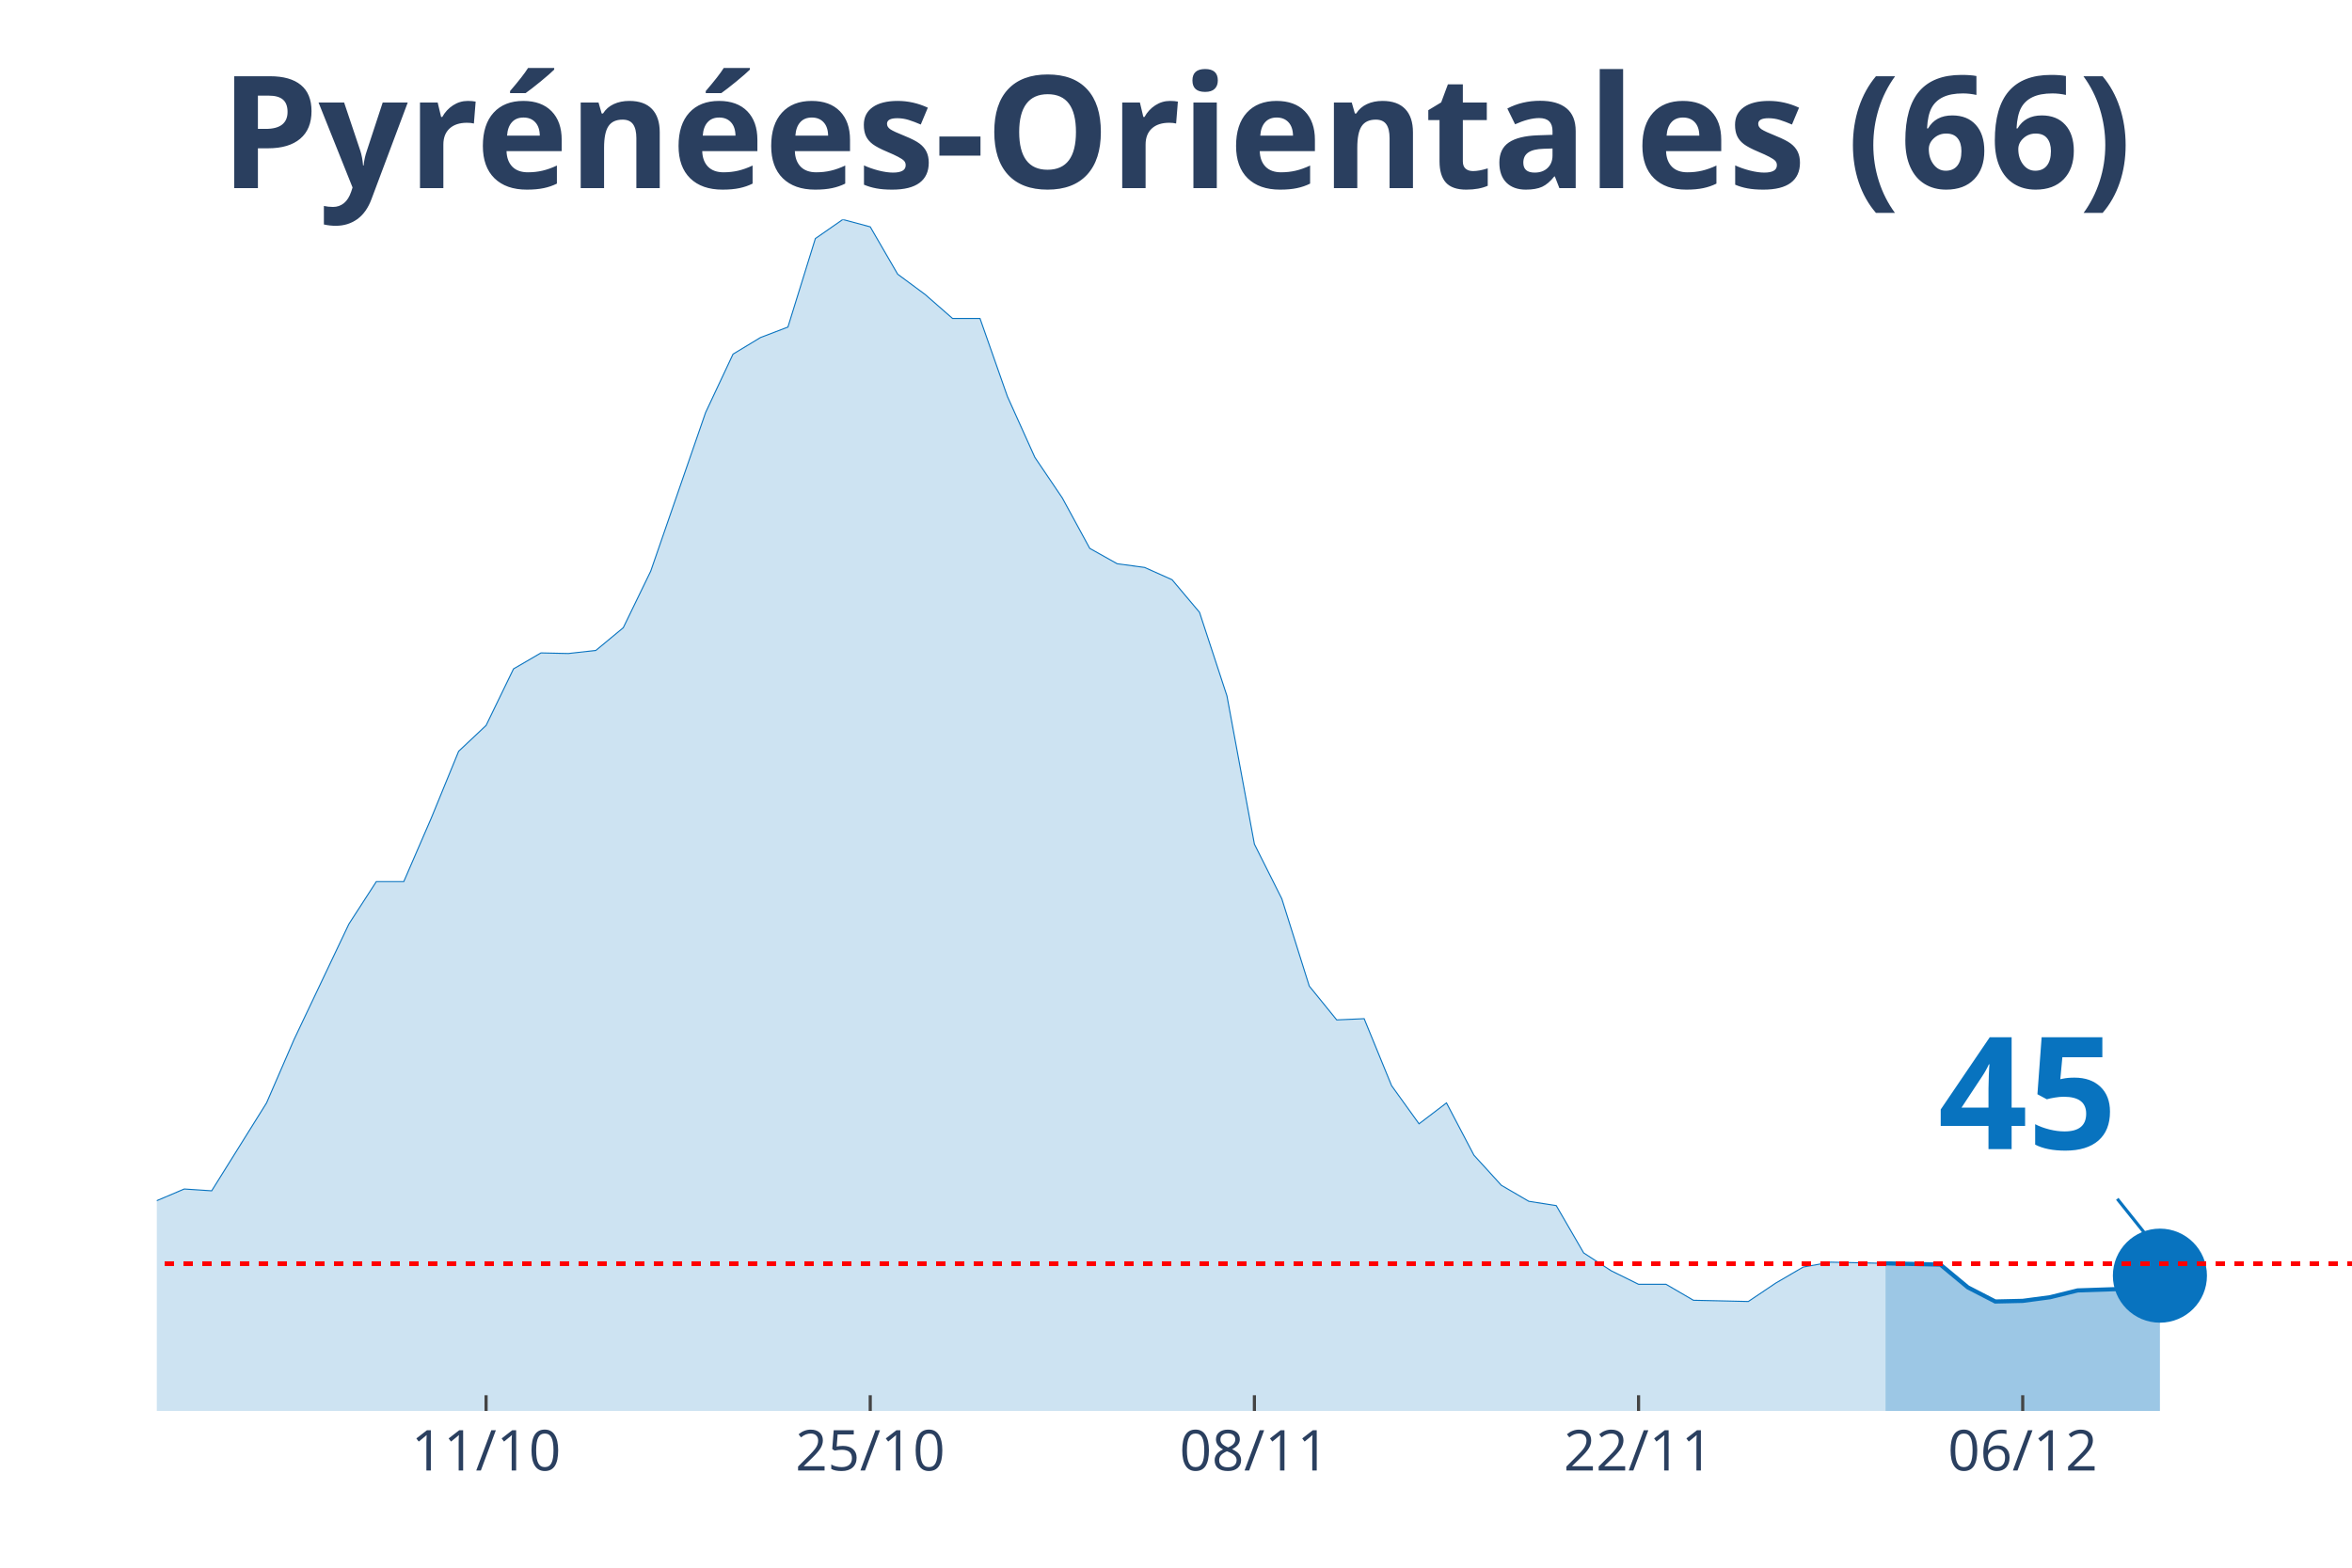
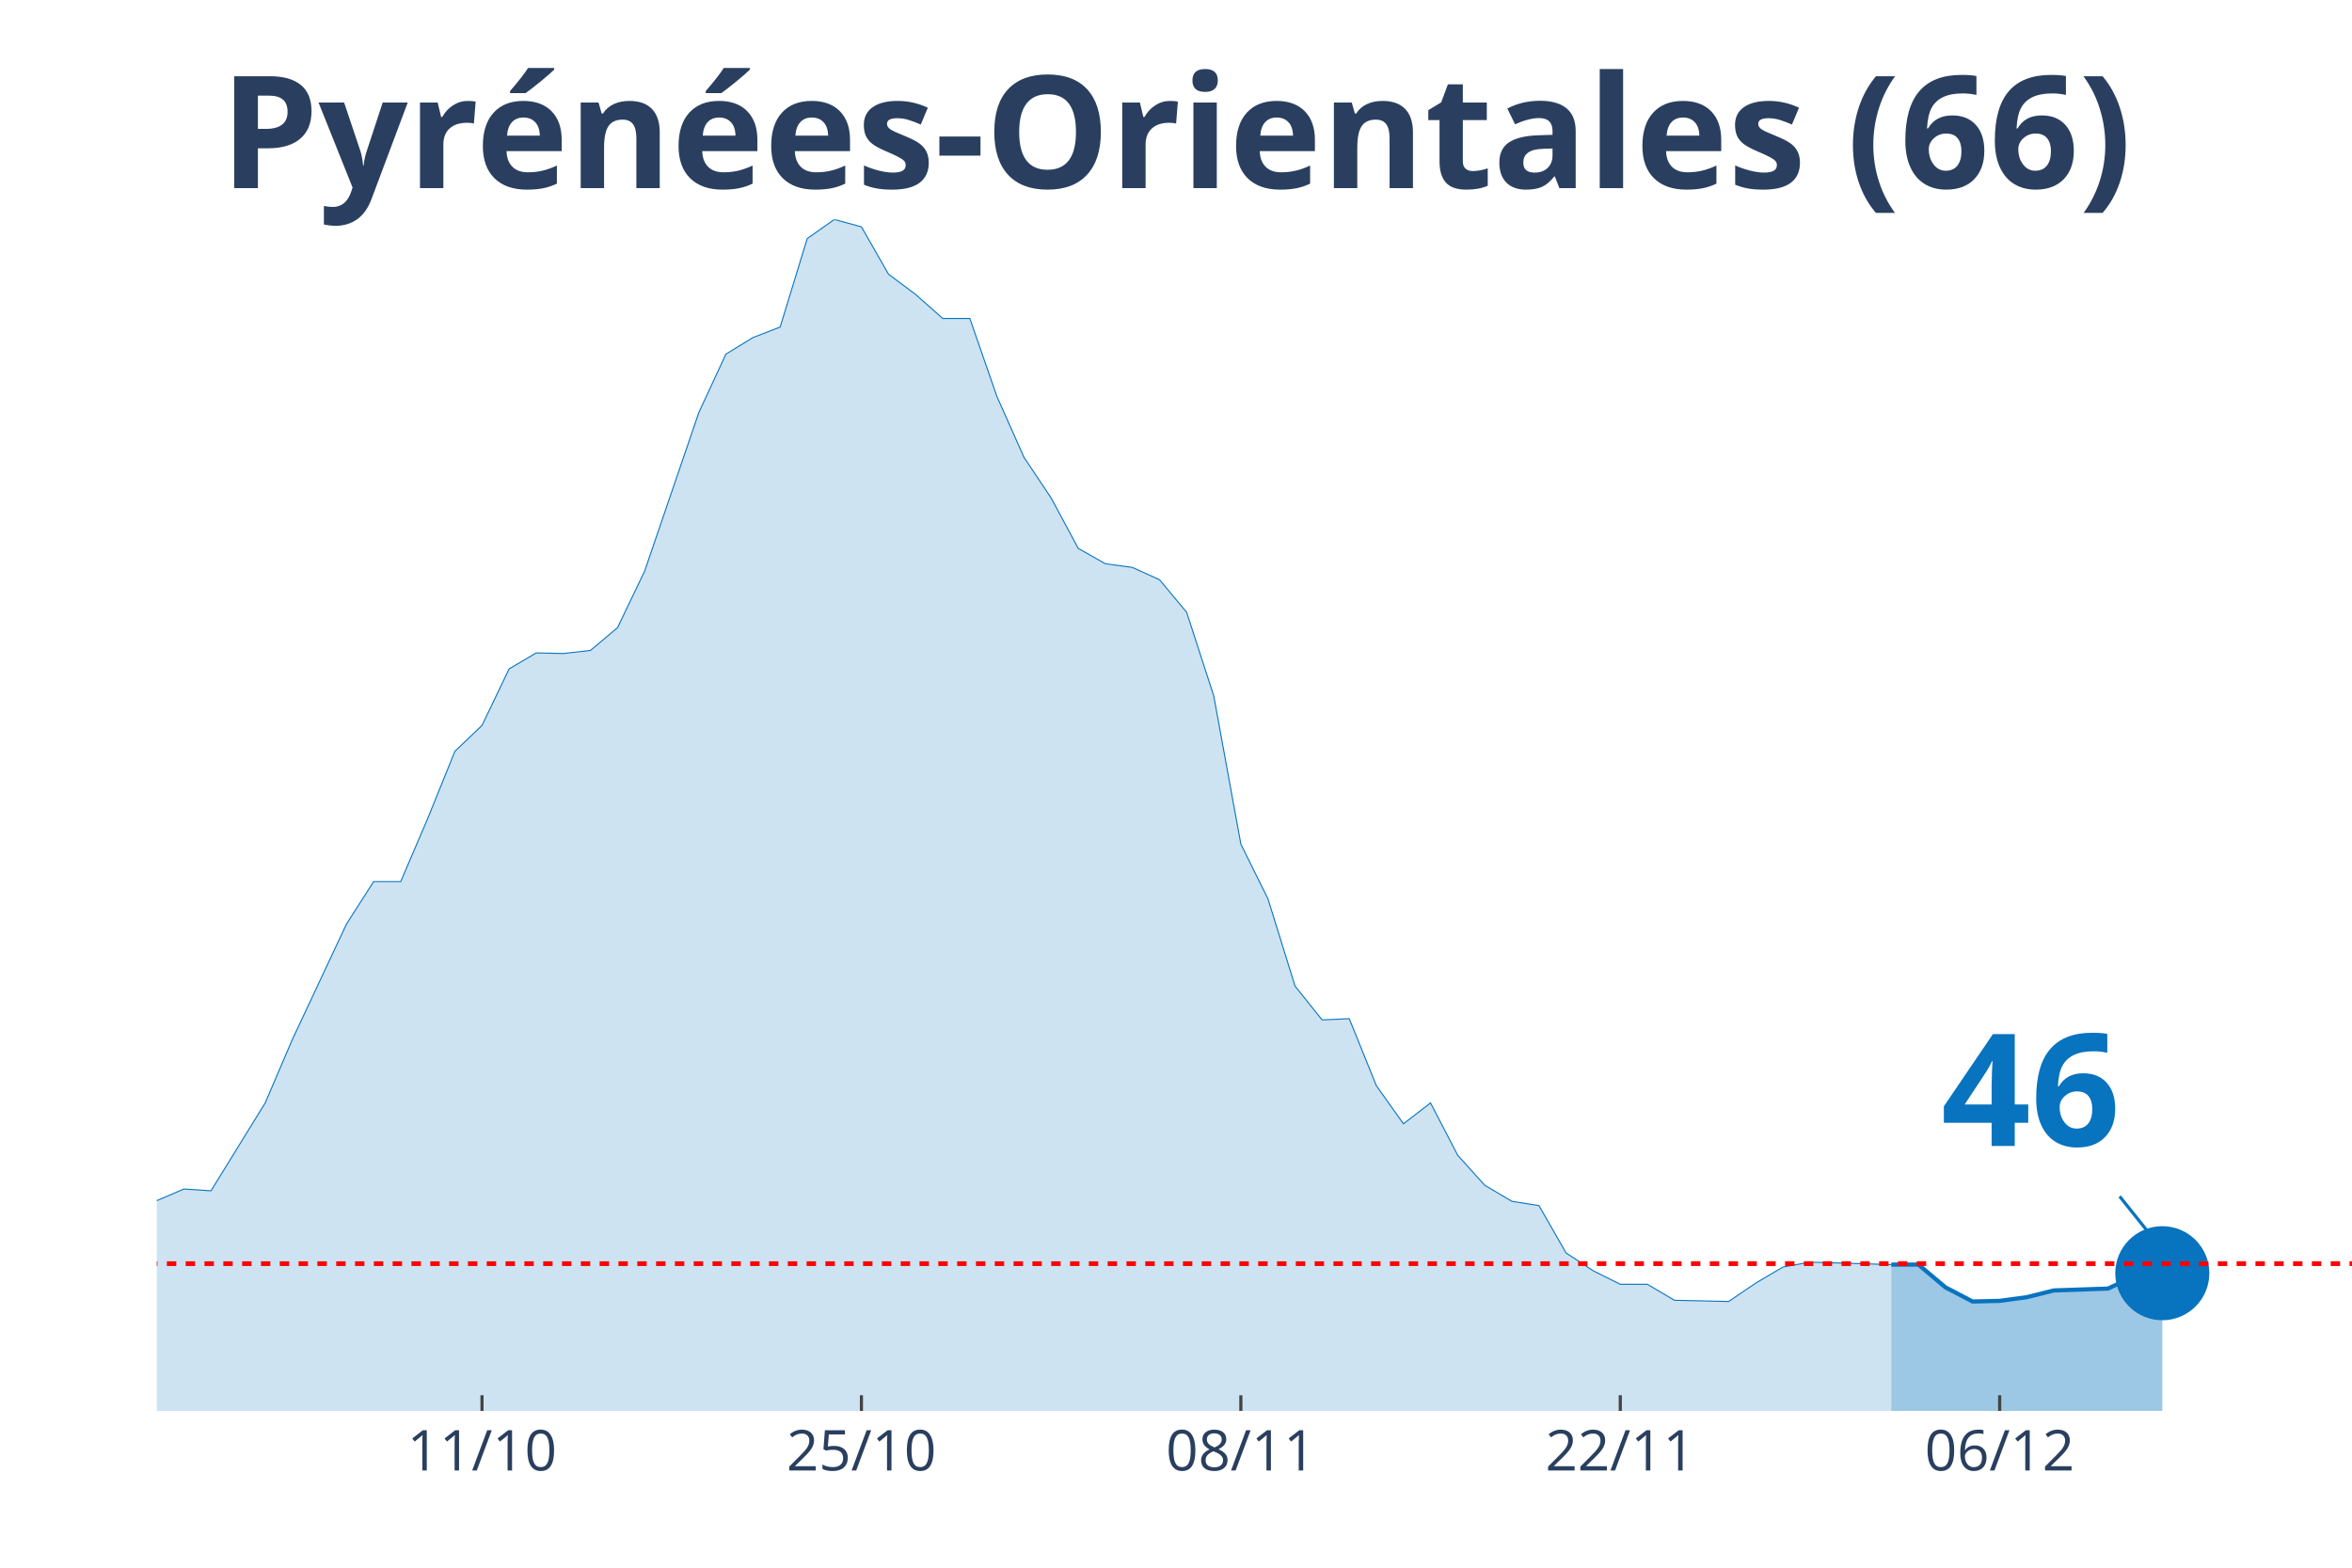
<svg xmlns="http://www.w3.org/2000/svg" class="main-svg" width="1125" height="750" style="" viewBox="0 0 750 500">
  <rect x="0" y="0" width="750" height="500" style="fill: rgb(0, 0, 0); fill-opacity: 0;" />
-   <defs id="defs-7d438e">
+   <defs id="defs-4ae899">
    <g class="clips">
-       <clipPath id="clip7d438exyplot" class="plotclip">
+       <clipPath id="clip4ae899xyplot" class="plotclip">
        <rect width="700" height="380" />
      </clipPath>
-       <clipPath class="axesclip" id="clip7d438ex">
+       <clipPath class="axesclip" id="clip4ae899x">
        <rect x="50" y="0" width="700" height="500" />
      </clipPath>
-       <clipPath class="axesclip" id="clip7d438ey">
+       <clipPath class="axesclip" id="clip4ae899y">
        <rect x="0" y="70" width="750" height="380" />
      </clipPath>
-       <clipPath class="axesclip" id="clip7d438exy">
+       <clipPath class="axesclip" id="clip4ae899xy">
        <rect x="50" y="70" width="700" height="380" />
      </clipPath>
    </g>
    <g class="gradients" />
  </defs>
  <g class="bglayer">
    <rect class="bg" x="50" y="70" width="700" height="380" style="fill: rgb(0, 0, 0); fill-opacity: 0; stroke-width: 0;" />
  </g>
  <g class="layer-below">
    <g class="imagelayer" />
    <g class="shapelayer" />
  </g>
  <g class="cartesianlayer">
    <g class="subplot xy">
      <g class="layer-subplot">
        <g class="shapelayer" />
        <g class="imagelayer" />
      </g>
      <g class="gridlayer">
        <g class="x">
-           <path class="xgrid crisp" transform="translate(155,0)" d="M0,70v380" style="stroke: rgb(255, 255, 255); stroke-opacity: 1; stroke-width: 1px;" />
-           <path class="xgrid crisp" transform="translate(277.5,0)" d="M0,70v380" style="stroke: rgb(255, 255, 255); stroke-opacity: 1; stroke-width: 1px;" />
-           <path class="xgrid crisp" transform="translate(400,0)" d="M0,70v380" style="stroke: rgb(255, 255, 255); stroke-opacity: 1; stroke-width: 1px;" />
-           <path class="xgrid crisp" transform="translate(522.5,0)" d="M0,70v380" style="stroke: rgb(255, 255, 255); stroke-opacity: 1; stroke-width: 1px;" />
-           <path class="xgrid crisp" transform="translate(645,0)" d="M0,70v380" style="stroke: rgb(255, 255, 255); stroke-opacity: 1; stroke-width: 1px;" />
+           <path class="xgrid crisp" transform="translate(153.7,0)" d="M0,70v380" style="stroke: rgb(255, 255, 255); stroke-opacity: 1; stroke-width: 1px;" />
+           <path class="xgrid crisp" transform="translate(274.69,0)" d="M0,70v380" style="stroke: rgb(255, 255, 255); stroke-opacity: 1; stroke-width: 1px;" />
+           <path class="xgrid crisp" transform="translate(395.68,0)" d="M0,70v380" style="stroke: rgb(255, 255, 255); stroke-opacity: 1; stroke-width: 1px;" />
+           <path class="xgrid crisp" transform="translate(516.67,0)" d="M0,70v380" style="stroke: rgb(255, 255, 255); stroke-opacity: 1; stroke-width: 1px;" />
+           <path class="xgrid crisp" transform="translate(637.65,0)" d="M0,70v380" style="stroke: rgb(255, 255, 255); stroke-opacity: 1; stroke-width: 1px;" />
        </g>
        <g class="y" />
      </g>
      <g class="zerolinelayer" />
      <path class="xlines-below" />
      <path class="ylines-below" />
      <g class="overlines-below" />
      <g class="xaxislayer-below" />
      <g class="yaxislayer-below" />
      <g class="overaxes-below" />
-       <g class="plot" transform="translate(50, 70)" clip-path="url('#clip7d438exyplot')">
+       <g class="plot" transform="translate(50, 70)" clip-path="url('#clip4ae899xyplot')">
        <g class="scatterlayer mlayer">
-           <g class="trace scatter trace68009d" style="stroke-miterlimit: 2;">
+           <g class="trace scatter trace9b551f" style="stroke-miterlimit: 2;">
            <g class="fills">
              <g>
-                 <path class="js-fill" d="M551.25,380L-1190,380L-1190,380L-568.75,373.92L-560,372.55L-516.25,373.92L-507.5,376.08L-463.75,375.88L-455,375.29L-420,372.75L-411.25,373.33L-376.25,364.51L-367.5,364.9L-315,359.61L-306.25,353.33L-288.75,352.35L-280,344.9L-262.5,336.08L-253.75,326.86L-245,316.27L-236.25,314.31L-227.5,314.12L-218.75,305.29L-201.25,295.69L-192.5,298.82L-183.75,298.63L-175,295.1L-166.25,294.71L-157.5,300.39L-148.75,291.37L-140,293.33L-131.25,286.47L-122.5,289.22L-105,291.76L-96.25,283.92L-87.5,294.12L-78.75,293.92L-70,297.65L-61.25,299.61L-52.5,300.59L-43.75,300L-35,311.96L-26.25,314.9L-8.75,316.67L0,312.94L8.75,309.22L17.5,309.8L35,281.76L43.75,261.57L61.25,224.71L70,211.18L78.75,211.18L87.5,190.98L96.25,169.61L105,161.37L113.75,143.33L122.5,138.24L131.25,138.43L140,137.45L148.75,130.2L157.5,112.16L175,61.57L183.75,42.94L192.5,37.65L201.25,34.31L210,6.08L218.75,0L227.5,2.35L236.25,17.45L245,23.92L253.75,31.57L262.5,31.57L271.25,56.47L280,75.88L288.75,88.82L297.5,104.9L306.25,109.8L315,110.98L323.75,114.9L332.5,125.29L341.25,151.96L350,199.22L358.75,216.67L367.5,244.51L376.25,255.29L385,254.9L393.75,276.27L402.5,288.43L411.25,281.76L420,298.43L428.75,308.04L437.5,313.14L446.25,314.51L455,329.61L463.75,335.29L472.5,339.61L481.25,339.61L490,344.71L498.75,344.9L507.5,345.1L516.25,339.22L525,334.12L533.75,332.55L551.25,332.94" style="fill: rgb(8, 115, 191); fill-opacity: 0.2; stroke-width: 0;" />
+                 <path class="js-fill" d="M553.09,380L-1175.31,380L-1175.31,380L-561.73,373.92L-553.09,372.55L-509.88,373.92L-501.23,376.08L-458.02,375.88L-449.38,375.29L-414.81,372.75L-406.17,373.33L-371.6,364.51L-362.96,364.9L-311.11,359.61L-302.47,353.33L-285.19,352.35L-276.54,344.9L-259.26,336.08L-250.62,326.86L-241.98,316.27L-233.33,314.31L-224.69,314.12L-216.05,305.29L-198.77,295.69L-190.12,298.82L-181.48,298.63L-172.84,295.1L-164.2,294.71L-155.56,300.39L-146.91,291.37L-138.27,293.33L-129.63,286.47L-120.99,289.22L-103.7,291.76L-95.06,283.92L-86.42,294.12L-77.78,293.92L-69.14,297.65L-60.49,299.61L-51.85,300.59L-43.21,300L-34.57,311.96L-25.93,314.9L-8.64,316.67L0,312.94L8.64,309.22L17.28,309.8L34.57,281.76L43.21,261.57L60.49,224.71L69.14,211.18L77.78,211.18L86.42,190.98L95.06,169.61L103.7,161.37L112.35,143.33L120.99,138.24L129.63,138.43L138.27,137.45L146.91,130.2L155.56,112.16L172.84,61.57L181.48,42.94L190.12,37.65L198.77,34.31L207.41,6.08L216.05,0L224.69,2.35L233.33,17.45L241.98,23.92L250.62,31.57L259.26,31.57L267.9,56.47L276.54,75.88L285.19,88.82L293.83,104.9L302.47,109.8L311.11,110.98L319.75,114.9L328.4,125.29L337.04,151.96L345.68,199.22L354.32,216.67L362.96,244.51L371.6,255.29L380.25,254.9L388.89,276.27L397.53,288.43L406.17,281.76L414.81,298.43L423.46,308.04L432.1,313.14L440.74,314.51L449.38,329.61L458.02,335.29L466.67,339.61L475.31,339.61L483.95,344.71L492.59,344.9L501.23,345.1L509.88,339.22L518.52,334.12L527.16,332.55L553.09,333.33" style="fill: rgb(8, 115, 191); fill-opacity: 0.2; stroke-width: 0;" />
              </g>
            </g>
            <g class="errorbars" />
            <g class="lines">
-               <path class="js-line" d="M-1190,380L-568.75,373.92L-560,372.55L-516.25,373.92L-507.5,376.08L-463.75,375.88L-455,375.29L-420,372.75L-411.25,373.33L-376.25,364.51L-367.5,364.9L-315,359.61L-306.25,353.33L-288.75,352.35L-280,344.9L-262.5,336.08L-253.75,326.86L-245,316.27L-236.25,314.31L-227.5,314.12L-218.75,305.29L-201.25,295.69L-192.5,298.82L-183.75,298.63L-175,295.1L-166.25,294.71L-157.5,300.39L-148.75,291.37L-140,293.33L-131.25,286.47L-122.5,289.22L-105,291.76L-96.25,283.92L-87.5,294.12L-78.75,293.92L-70,297.65L-61.25,299.61L-52.5,300.59L-43.75,300L-35,311.96L-26.25,314.9L-8.75,316.67L0,312.94L8.75,309.22L17.5,309.8L35,281.76L43.75,261.57L61.25,224.71L70,211.18L78.75,211.18L87.5,190.98L96.25,169.61L105,161.37L113.75,143.33L122.5,138.24L131.25,138.43L140,137.45L148.75,130.2L157.5,112.16L175,61.57L183.75,42.94L192.5,37.65L201.25,34.31L210,6.08L218.75,0L227.5,2.35L236.25,17.45L245,23.92L253.75,31.57L262.5,31.57L271.25,56.47L280,75.88L288.75,88.82L297.5,104.9L306.25,109.8L315,110.98L323.75,114.9L332.5,125.29L341.25,151.96L350,199.22L358.75,216.67L367.5,244.51L376.25,255.29L385,254.9L393.75,276.27L402.5,288.43L411.25,281.76L420,298.43L428.75,308.04L437.5,313.14L446.25,314.51L455,329.61L463.75,335.29L472.5,339.61L481.25,339.61L490,344.71L498.75,344.9L507.5,345.1L516.25,339.22L525,334.12L533.75,332.55L551.25,332.94" style="vector-effect: non-scaling-stroke; fill: none; stroke: rgb(8, 115, 191); stroke-opacity: 1; stroke-width: 0.5px; opacity: 1;" />
+               <path class="js-line" d="M-1175.31,380L-561.73,373.92L-553.09,372.55L-509.88,373.92L-501.23,376.08L-458.02,375.88L-449.38,375.29L-414.81,372.75L-406.17,373.33L-371.6,364.51L-362.96,364.9L-311.11,359.61L-302.47,353.33L-285.19,352.35L-276.54,344.9L-259.26,336.08L-250.62,326.86L-241.98,316.27L-233.33,314.31L-224.69,314.12L-216.05,305.29L-198.77,295.69L-190.12,298.82L-181.48,298.63L-172.84,295.1L-164.2,294.71L-155.56,300.39L-146.91,291.37L-138.27,293.33L-129.63,286.47L-120.99,289.22L-103.7,291.76L-95.06,283.92L-86.42,294.12L-77.78,293.92L-69.14,297.65L-60.49,299.61L-51.85,300.59L-43.21,300L-34.57,311.96L-25.93,314.9L-8.64,316.67L0,312.94L8.64,309.22L17.28,309.8L34.57,281.76L43.21,261.57L60.49,224.71L69.14,211.18L77.78,211.18L86.42,190.98L95.06,169.61L103.7,161.37L112.35,143.33L120.99,138.24L129.63,138.43L138.27,137.45L146.91,130.2L155.56,112.16L172.84,61.57L181.48,42.94L190.12,37.65L198.77,34.31L207.41,6.08L216.05,0L224.69,2.35L233.33,17.45L241.98,23.92L250.62,31.57L259.26,31.57L267.9,56.47L276.54,75.88L285.19,88.82L293.83,104.9L302.47,109.8L311.11,110.98L319.75,114.9L328.4,125.29L337.04,151.96L345.68,199.22L354.32,216.67L362.96,244.51L371.6,255.29L380.25,254.9L388.89,276.27L397.53,288.43L406.17,281.76L414.81,298.43L423.46,308.04L432.1,313.14L440.74,314.51L449.38,329.61L458.02,335.29L466.67,339.61L475.31,339.61L483.95,344.71L492.59,344.9L501.23,345.1L509.88,339.22L518.52,334.12L527.16,332.55L553.09,333.33" style="vector-effect: non-scaling-stroke; fill: none; stroke: rgb(8, 115, 191); stroke-opacity: 1; stroke-width: 0.5px; opacity: 1;" />
            </g>
            <g class="points" />
            <g class="text" />
          </g>
-           <g class="trace scatter trace0380d5" style="stroke-miterlimit: 2;">
+           <g class="trace scatter trace0744ee" style="stroke-miterlimit: 2;">
            <g class="fills">
              <g>
-                 <path class="js-fill" d="M638.75,380L551.25,380L551.25,332.94L568.75,333.33L577.5,340.59L586.25,345.1L595,344.9L603.75,343.73L612.5,341.57L630,340.98L638.75,336.86" style="fill: rgb(8, 115, 191); fill-opacity: 0.4; stroke-width: 0;" />
+                 <path class="js-fill" d="M639.51,380L553.09,380L553.09,333.33L561.73,333.33L570.37,340.59L579.01,345.1L587.65,344.9L596.3,343.73L604.94,341.57L622.22,340.98L630.86,336.86L639.51,336.08" style="fill: rgb(8, 115, 191); fill-opacity: 0.4; stroke-width: 0;" />
              </g>
            </g>
            <g class="errorbars" />
            <g class="lines">
-               <path class="js-line" d="M551.25,332.94L568.75,333.33L577.5,340.59L586.25,345.1L595,344.9L603.75,343.73L612.5,341.57L630,340.98L638.75,336.86" style="vector-effect: non-scaling-stroke; fill: none; stroke: rgb(8, 115, 191); stroke-opacity: 1; stroke-width: 2px; opacity: 1;" />
+               <path class="js-line" d="M553.09,333.33L561.73,333.33L570.37,340.59L579.01,345.1L587.65,344.9L596.3,343.73L604.94,341.57L622.22,340.98L630.86,336.86L639.51,336.08" style="vector-effect: non-scaling-stroke; fill: none; stroke: rgb(8, 115, 191); stroke-opacity: 1; stroke-width: 2px; opacity: 1;" />
            </g>
            <g class="points" />
            <g class="text" />
          </g>
-           <g class="trace scatter trace78d0ba" style="stroke-miterlimit: 2; opacity: 1;">
+           <g class="trace scatter tracea43cc7" style="stroke-miterlimit: 2; opacity: 1;">
            <g class="fills" />
            <g class="errorbars" />
            <g class="lines" />
            <g class="points">
-               <path class="point" transform="translate(638.75,336.86)" d="M15,0A15,15 0 1,1 0,-15A15,15 0 0,1 15,0Z" style="opacity: 1; stroke-width: 0px; fill: rgb(8, 115, 191); fill-opacity: 1;" />
+               <path class="point" transform="translate(639.51,336.08)" d="M15,0A15,15 0 1,1 0,-15A15,15 0 0,1 15,0Z" style="opacity: 1; stroke-width: 0px; fill: rgb(8, 115, 191); fill-opacity: 1;" />
            </g>
            <g class="text" />
          </g>
        </g>
      </g>
      <g class="overplot" />
      <path class="xlines-above crisp" style="fill: none; stroke-width: 1px; stroke: rgb(0, 0, 0); stroke-opacity: 0;" d="" />
      <path class="ylines-above crisp" style="fill: none;" d="M0,0" />
      <g class="overlines-above" />
      <g class="xaxislayer-above">
-         <path class="xtick ticks crisp" d="M0,450v-5" transform="translate(155,0)" style="stroke: rgb(68, 68, 68); stroke-opacity: 1; stroke-width: 1px;" />
-         <path class="xtick ticks crisp" d="M0,450v-5" transform="translate(277.5,0)" style="stroke: rgb(68, 68, 68); stroke-opacity: 1; stroke-width: 1px;" />
-         <path class="xtick ticks crisp" d="M0,450v-5" transform="translate(400,0)" style="stroke: rgb(68, 68, 68); stroke-opacity: 1; stroke-width: 1px;" />
-         <path class="xtick ticks crisp" d="M0,450v-5" transform="translate(522.5,0)" style="stroke: rgb(68, 68, 68); stroke-opacity: 1; stroke-width: 1px;" />
-         <path class="xtick ticks crisp" d="M0,450v-5" transform="translate(645,0)" style="stroke: rgb(68, 68, 68); stroke-opacity: 1; stroke-width: 1px;" />
+         <path class="xtick ticks crisp" d="M0,450v-5" transform="translate(153.7,0)" style="stroke: rgb(68, 68, 68); stroke-opacity: 1; stroke-width: 1px;" />
+         <path class="xtick ticks crisp" d="M0,450v-5" transform="translate(274.69,0)" style="stroke: rgb(68, 68, 68); stroke-opacity: 1; stroke-width: 1px;" />
+         <path class="xtick ticks crisp" d="M0,450v-5" transform="translate(395.68,0)" style="stroke: rgb(68, 68, 68); stroke-opacity: 1; stroke-width: 1px;" />
+         <path class="xtick ticks crisp" d="M0,450v-5" transform="translate(516.67,0)" style="stroke: rgb(68, 68, 68); stroke-opacity: 1; stroke-width: 1px;" />
+         <path class="xtick ticks crisp" d="M0,450v-5" transform="translate(637.65,0)" style="stroke: rgb(68, 68, 68); stroke-opacity: 1; stroke-width: 1px;" />
        <g class="xtick">
-           <text text-anchor="middle" x="0" y="469" transform="translate(155,0)" style="font-family: 'Open Sans', verdana, arial, sans-serif; font-size: 18px; fill: rgb(42, 63, 95); fill-opacity: 1; white-space: pre;">11/10</text>
+           <text text-anchor="middle" x="0" y="469" transform="translate(153.7,0)" style="font-family: 'Open Sans', verdana, arial, sans-serif; font-size: 18px; fill: rgb(42, 63, 95); fill-opacity: 1; white-space: pre;">11/10</text>
        </g>
        <g class="xtick">
-           <text text-anchor="middle" x="0" y="469" transform="translate(277.5,0)" style="font-family: 'Open Sans', verdana, arial, sans-serif; font-size: 18px; fill: rgb(42, 63, 95); fill-opacity: 1; white-space: pre;">25/10</text>
+           <text text-anchor="middle" x="0" y="469" transform="translate(274.69,0)" style="font-family: 'Open Sans', verdana, arial, sans-serif; font-size: 18px; fill: rgb(42, 63, 95); fill-opacity: 1; white-space: pre;">25/10</text>
        </g>
        <g class="xtick">
-           <text text-anchor="middle" x="0" y="469" transform="translate(400,0)" style="font-family: 'Open Sans', verdana, arial, sans-serif; font-size: 18px; fill: rgb(42, 63, 95); fill-opacity: 1; white-space: pre;">08/11</text>
+           <text text-anchor="middle" x="0" y="469" transform="translate(395.68,0)" style="font-family: 'Open Sans', verdana, arial, sans-serif; font-size: 18px; fill: rgb(42, 63, 95); fill-opacity: 1; white-space: pre;">08/11</text>
        </g>
        <g class="xtick">
-           <text text-anchor="middle" x="0" y="469" transform="translate(522.5,0)" style="font-family: 'Open Sans', verdana, arial, sans-serif; font-size: 18px; fill: rgb(42, 63, 95); fill-opacity: 1; white-space: pre;">22/11</text>
+           <text text-anchor="middle" x="0" y="469" transform="translate(516.67,0)" style="font-family: 'Open Sans', verdana, arial, sans-serif; font-size: 18px; fill: rgb(42, 63, 95); fill-opacity: 1; white-space: pre;">22/11</text>
        </g>
        <g class="xtick">
-           <text text-anchor="middle" x="0" y="469" transform="translate(645,0)" style="font-family: 'Open Sans', verdana, arial, sans-serif; font-size: 18px; fill: rgb(42, 63, 95); fill-opacity: 1; white-space: pre;">06/12</text>
+           <text text-anchor="middle" x="0" y="469" transform="translate(637.65,0)" style="font-family: 'Open Sans', verdana, arial, sans-serif; font-size: 18px; fill: rgb(42, 63, 95); fill-opacity: 1; white-space: pre;">06/12</text>
        </g>
      </g>
      <g class="yaxislayer-above" />
      <g class="overaxes-above" />
    </g>
  </g>
  <g class="polarlayer" />
  <g class="ternarylayer" />
  <g class="geolayer" />
  <g class="funnelarealayer" />
  <g class="pielayer" />
  <g class="treemaplayer" />
  <g class="sunburstlayer" />
  <g class="glimages" />
-   <defs id="topdefs-7d438e">
+   <defs id="topdefs-4ae899">
    <g class="clips" />
  </defs>
  <g class="layer-above">
    <g class="imagelayer" />
    <g class="shapelayer">
-       <path data-index="0" fill-rule="evenodd" d="M-4867.5,403.04L1528.75,403.04" clip-path="url('#clip7d438exy')" style="opacity: 1; stroke: rgb(255, 0, 0); stroke-opacity: 1; fill: rgb(0, 0, 0); fill-opacity: 0; stroke-dasharray: 3px, 3px; stroke-width: 1.5px;" />
+       <path data-index="0" fill-rule="evenodd" d="M-4806.79,403.04L1510.49,403.04" clip-path="url('#clip4ae899xy')" style="opacity: 1; stroke: rgb(255, 0, 0); stroke-opacity: 1; fill: rgb(0, 0, 0); fill-opacity: 0; stroke-dasharray: 3px, 3px; stroke-width: 1.5px;" />
    </g>
  </g>
  <g class="infolayer">
    <g class="g-gtitle">
      <text class="gtitle" x="375" y="25" text-anchor="middle" dy="0.7em" style="font-family: 'Open Sans', verdana, arial, sans-serif; font-size: 50px; fill: rgb(42, 63, 95); opacity: 1; font-weight: normal; white-space: pre;">
        <tspan style="font-weight:bold">Pyrénées-Orientales (66)</tspan>
      </text>
    </g>
    <g class="g-xtitle" />
    <g class="annotation" data-index="0" style="opacity: 1;">
-       <g class="annotation-text-g" transform="rotate(0,646.75,346.86)">
-         <g class="cursor-pointer" transform="translate(603, 311)">
+       <g class="annotation-text-g" transform="rotate(0,647.51,346.08)">
+         <g class="cursor-pointer" transform="translate(604, 310)">
          <rect class="bg" x="0.5" y="0.5" width="86" height="71" style="stroke-width: 1px; stroke: rgb(0, 0, 0); stroke-opacity: 0; fill: rgb(255, 255, 255); fill-opacity: 0.6;" />
          <text class="annotation-text" text-anchor="middle" x="43.531" y="55.5" style="font-family: 'Open Sans', verdana, arial, sans-serif; font-size: 50px; fill: rgb(8, 115, 191); fill-opacity: 1; white-space: pre;">
-             <tspan style="font-weight:bold">45 </tspan>
+             <tspan style="font-weight:bold">46 </tspan>
          </text>
        </g>
      </g>
      <g class="annotation-arrow-g" style="opacity: 1;">
-         <path d="M675.15,382.36L686.75,396.86" style="stroke-width: 1px; stroke: rgb(8, 115, 191); stroke-opacity: 1; stroke-dasharray: 0px, 0px, 18.569px, 18.569px;" />
+         <path d="M675.91,381.58L687.51,396.08" style="stroke-width: 1px; stroke: rgb(8, 115, 191); stroke-opacity: 1; stroke-dasharray: 0px, 0px, 18.569px, 18.569px;" />
      </g>
    </g>
  </g>
</svg>
